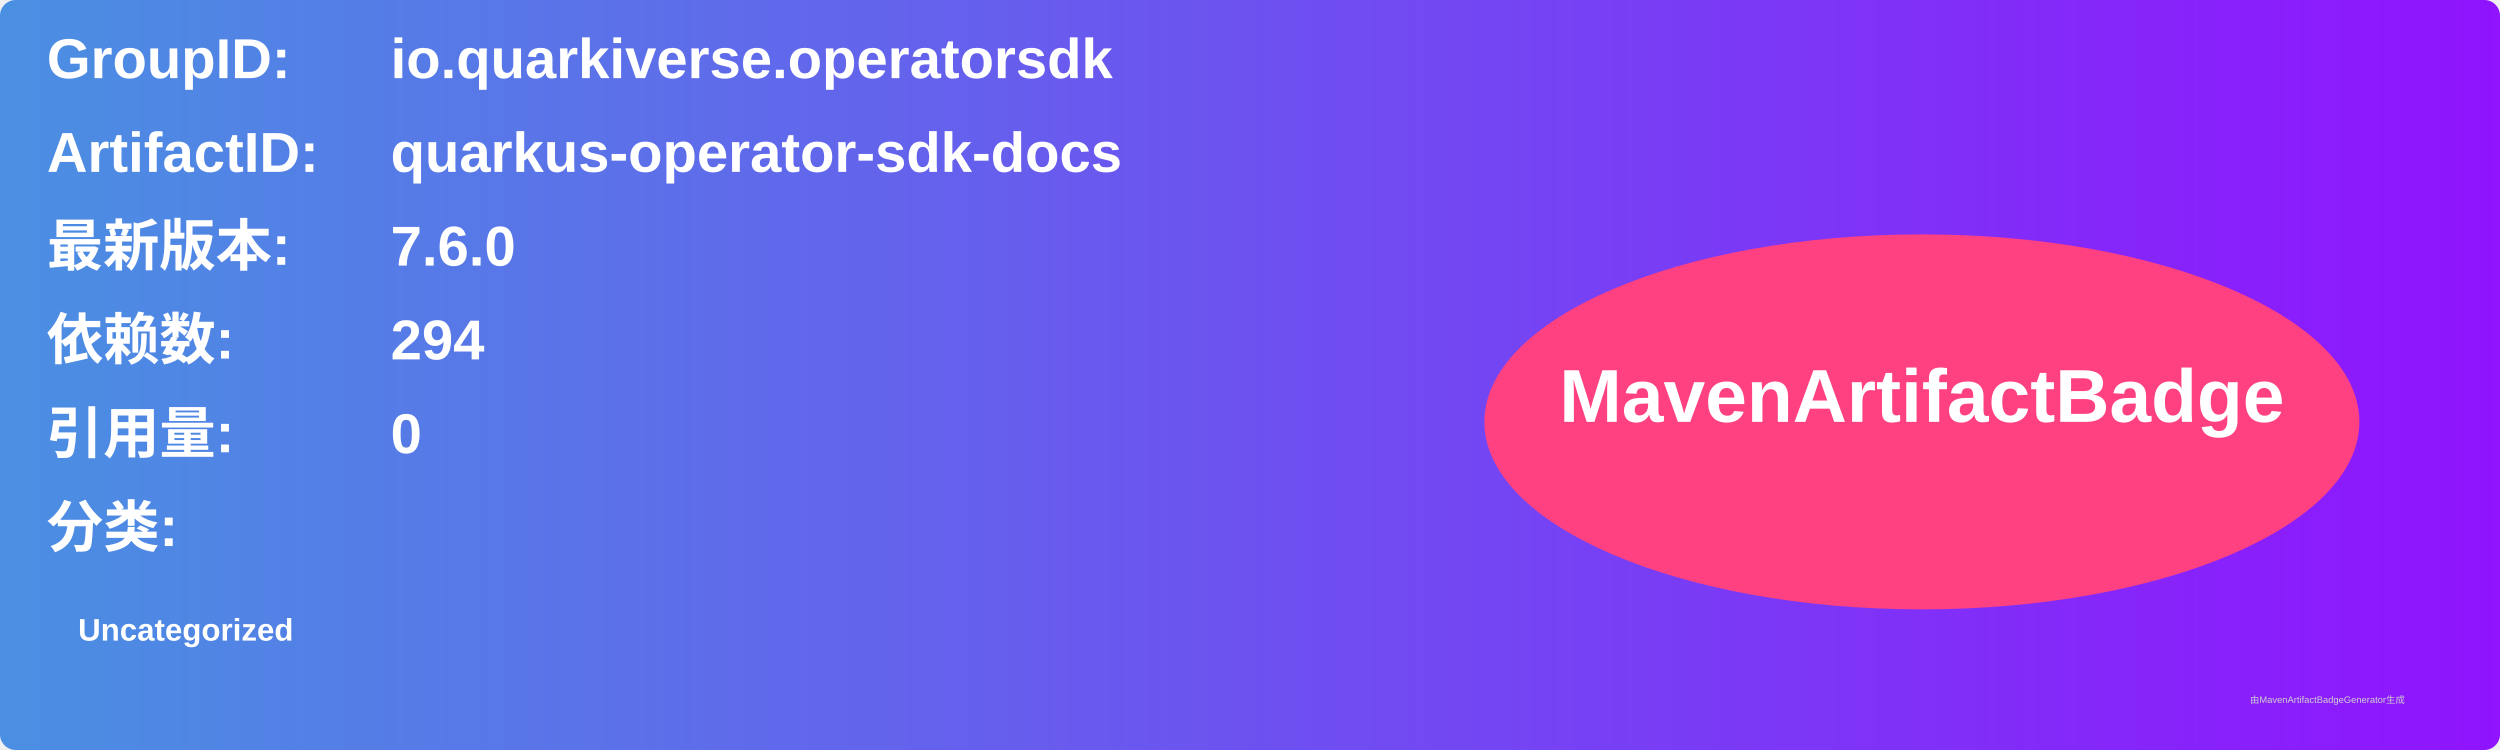
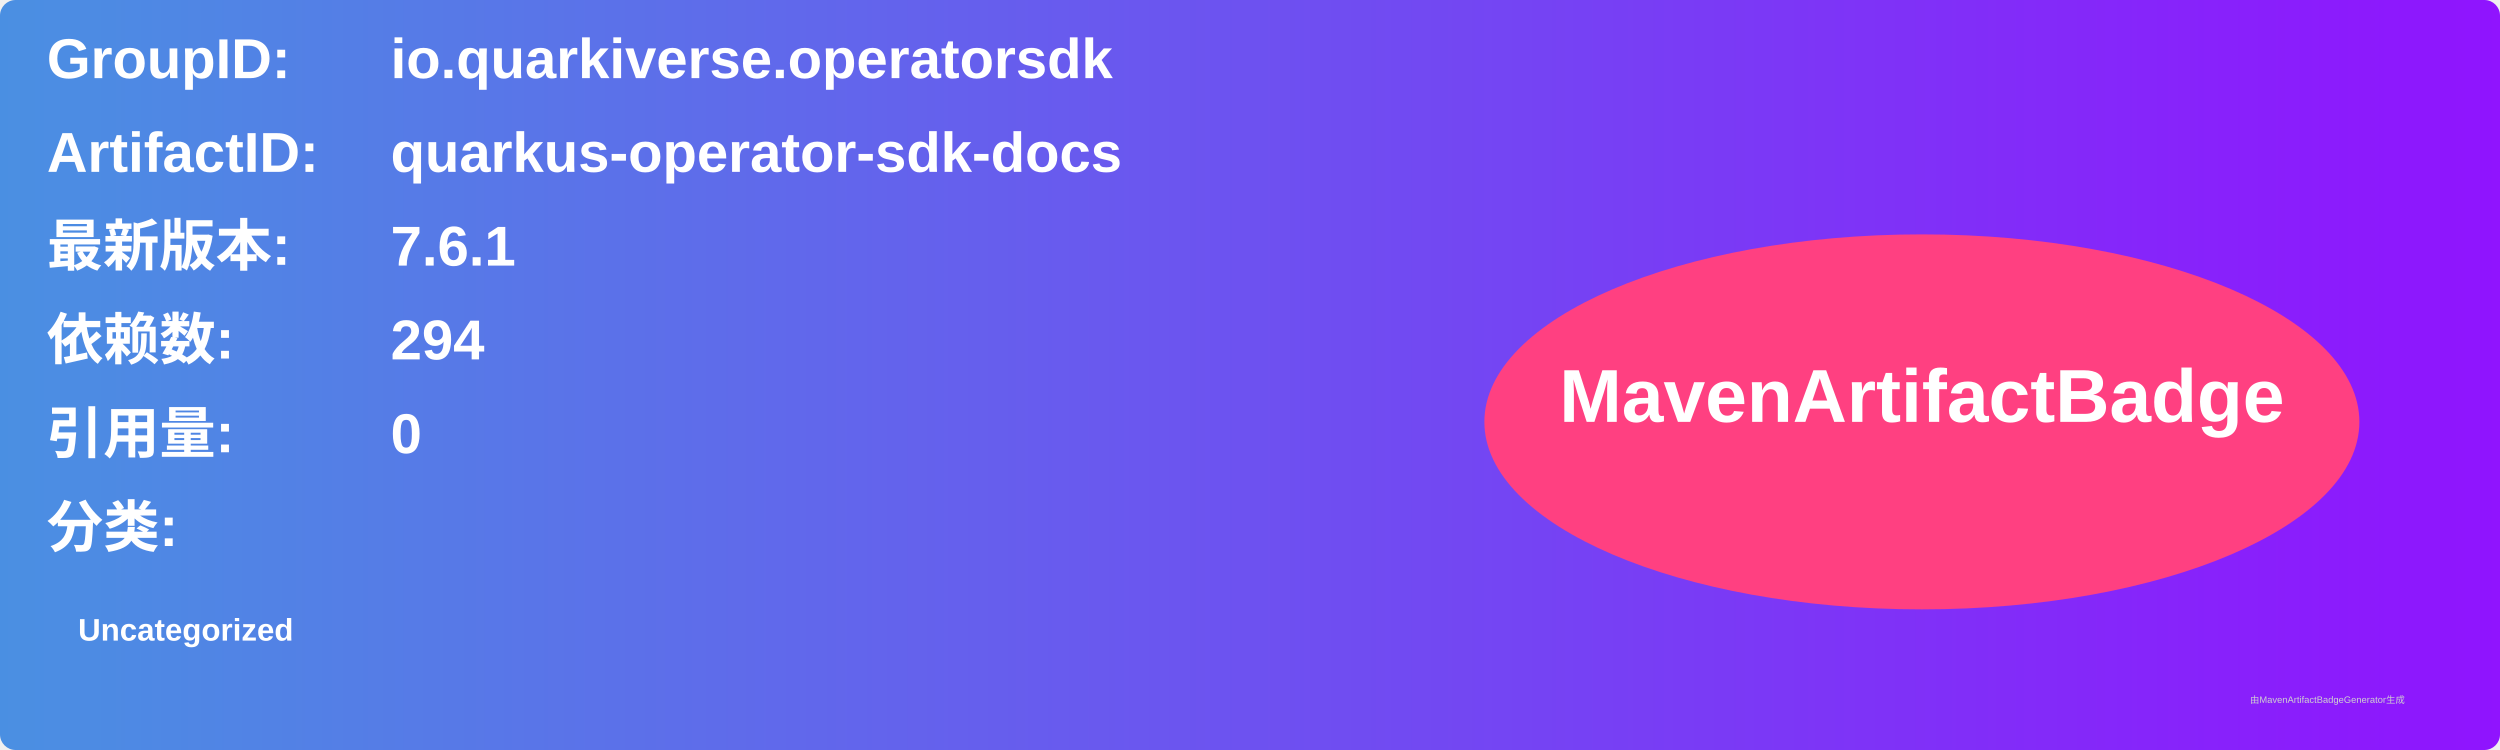
<svg xmlns="http://www.w3.org/2000/svg" width="800" height="240" viewBox="0 0 800 240">
  <linearGradient id="grad" x1="0%" y1="0%" x2="100%" y2="0%">
    <stop offset="0%" stop-color="#4a90e2" />
    <stop offset="100%" stop-color="#9013fe" />
  </linearGradient>
  <rect width="100%" height="100%" rx="5" ry="5" fill="url(#grad)" />
  <g transform="translate(15, 15)">
    <text x="0" y="10" font-family="Arial" font-size="18" fill="white" font-weight="bold" width="260">GroupID:</text>
    <text x="110" y="10" font-family="Arial" font-size="18" fill="white" font-weight="bold" width="460">io.quarkiverse.operatorsdk</text>
    <text x="0" y="40" font-family="Arial" font-size="18" fill="white" font-weight="bold" width="260">ArtifactID:</text>
    <text x="110" y="40" font-family="Arial" font-size="18" fill="white" font-weight="bold" width="460">quarkus-operator-sdk-docs</text>
    <text x="0" y="70" font-family="Arial" font-size="18" fill="white" font-weight="bold">最新版本:</text>
    <text x="110" y="70" font-family="Arial" font-size="18" fill="white" font-weight="bold">
-       <tspan font-weight="bold">7.6.0</tspan>
+       <tspan font-weight="bold">7.6.1</tspan>
    </text>
    <text x="0" y="100" font-family="Arial" font-size="18" fill="white" font-weight="bold">依赖数: </text>
    <text x="110" y="100" font-family="Arial" font-size="18" fill="white">
      <tspan font-weight="bold">294</tspan>
    </text>
    <text x="0" y="130" font-family="Arial" font-size="18" fill="white" font-weight="bold">引用量: </text>
    <text x="110" y="130" font-family="Arial" font-size="18" fill="white">
      <tspan font-weight="bold">0</tspan>
    </text>
    <text x="0" y="160" font-family="Arial" font-size="18" fill="white" font-weight="bold">分类:</text>
    <text x="10" y="190" font-family="Arial" font-size="10" fill="white">
      <tspan font-weight="bold">Uncategorized</tspan>
    </text>
    <ellipse cx="600" cy="120" rx="140" ry="60" fill="#ff4081" />
    <text x="600" y="120" text-anchor="middle" font-family="Arial" font-size="24" fill="white" font-weight="bold">MavenArtifactBadge</text>
  </g>
  <text x="720" y="225" font-family="Arial" font-size="3" fill="#d0d0d0">由MavenArtifactBadgeGenerator生成</text>
</svg>
